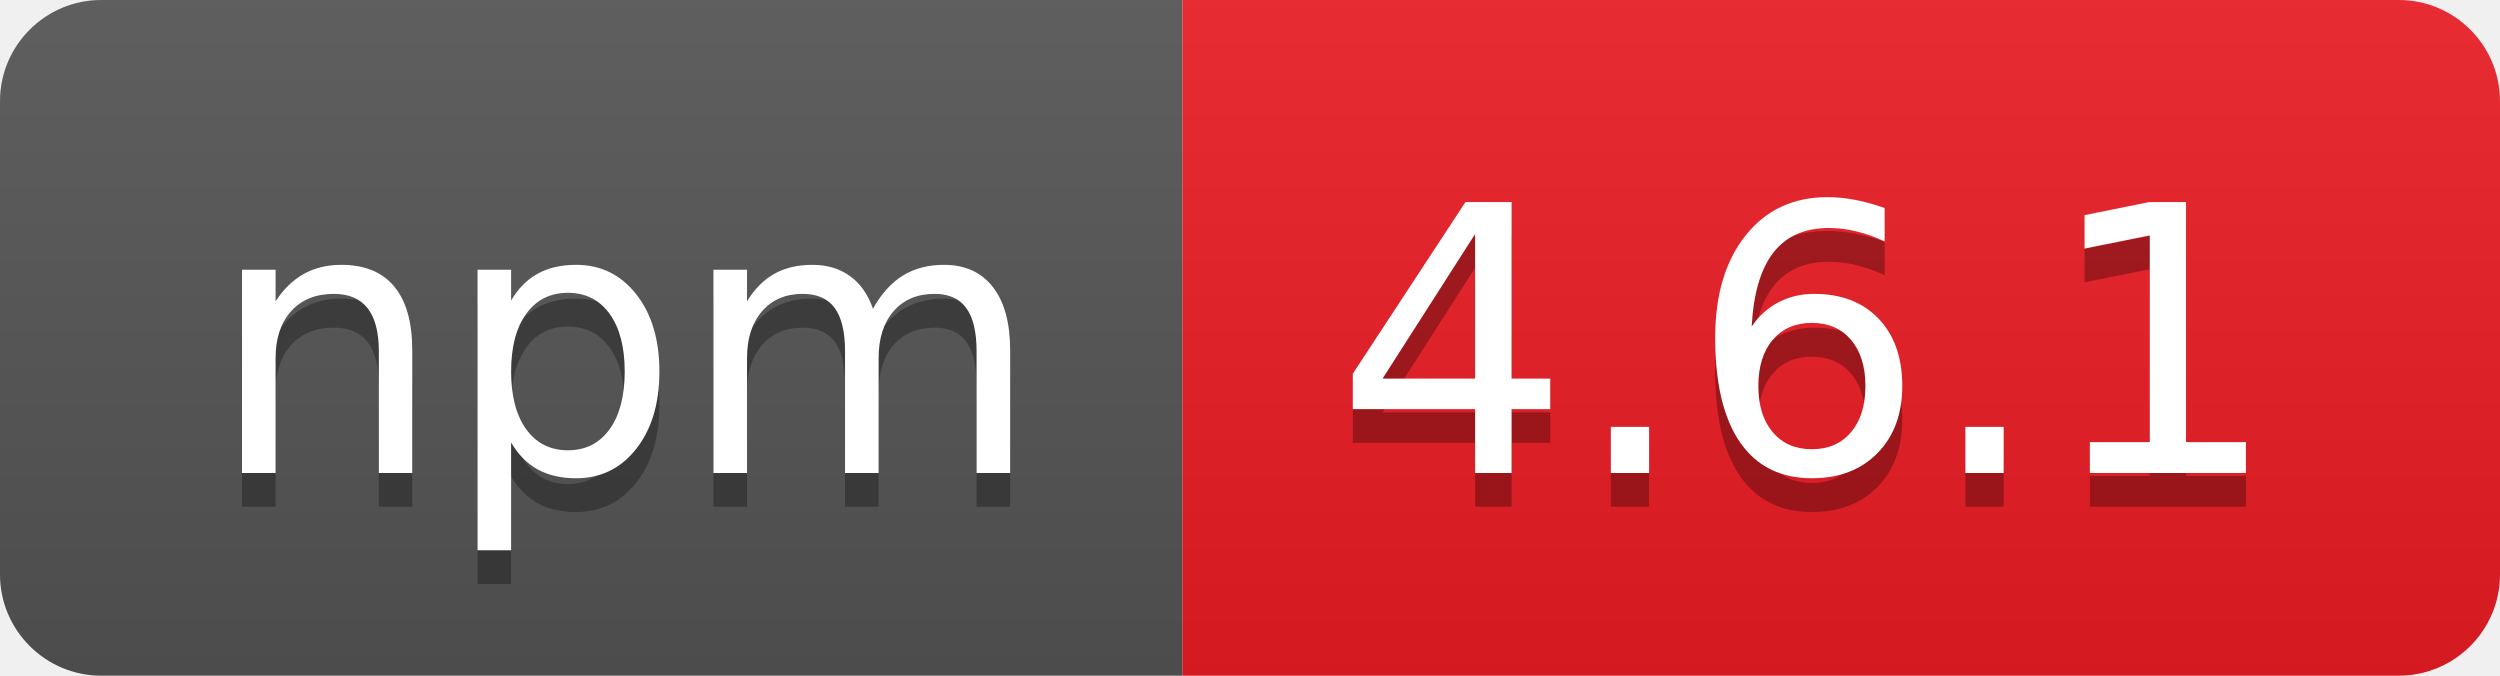
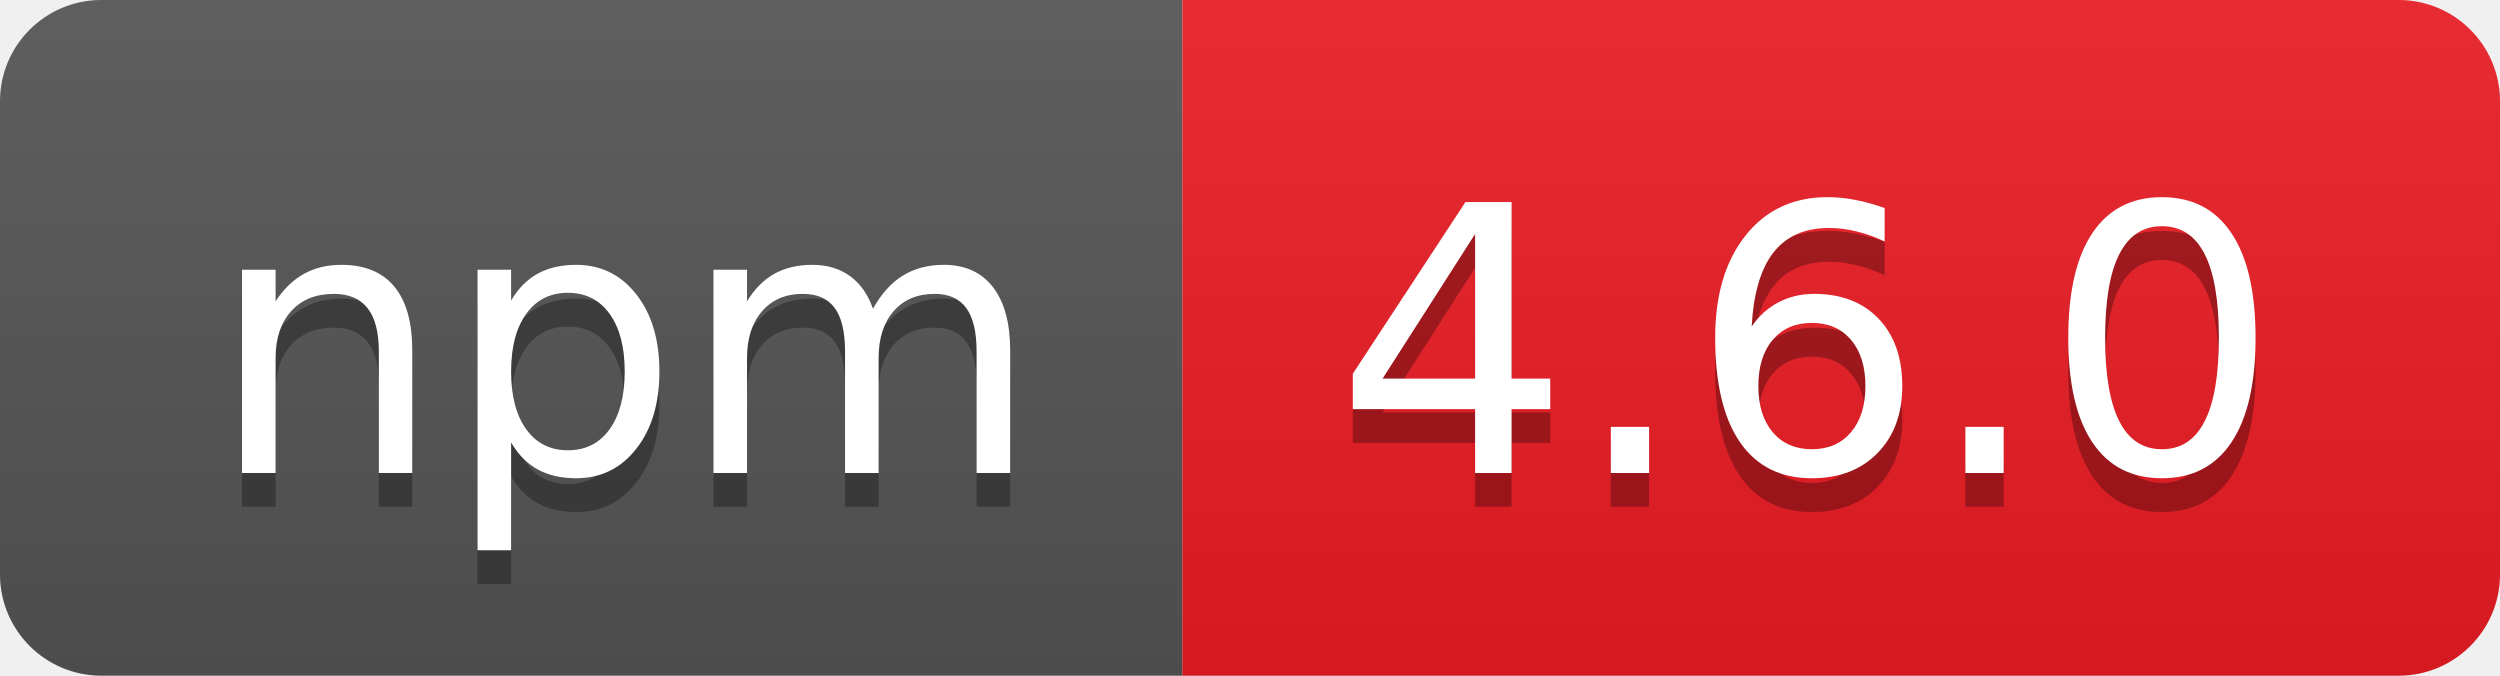
- <svg xmlns="http://www.w3.org/2000/svg" width="74" height="20" role="img" aria-label="npm: 4.6.1">
+ <svg xmlns="http://www.w3.org/2000/svg" width="74" height="20" role="img" aria-label="npm: 4.6.0">
  <linearGradient id="s" x2="0" y2="100%">
    <stop offset="0" stop-color="#bbb" stop-opacity=".1" />
    <stop offset="1" stop-opacity=".1" />
  </linearGradient>
  <clipPath id="r">
    <rect width="74" height="20" rx="3" fill="#fff" />
  </clipPath>
  <g clip-path="url(#r)">
    <rect width="35" height="20" fill="#555" />
    <rect x="35" width="39" height="20" fill="#ed1c24" />
    <rect width="74" height="20" fill="url(#s)" />
  </g>
  <g fill="#fff" text-anchor="middle" font-family="Verdana,Geneva,DejaVu Sans,sans-serif" text-rendering="geometricPrecision" font-size="110">
    <text aria-hidden="true" x="185" y="150" fill="#010101" fill-opacity=".3" transform="scale(.1)" textLength="250">npm</text>
    <text x="185" y="140" transform="scale(.1)" fill="#fff" textLength="250">npm</text>
-     <text aria-hidden="true" x="535" y="150" fill="#010101" fill-opacity=".3" transform="scale(.1)" textLength="290">4.6.1</text>
-     <text x="535" y="140" transform="scale(.1)" fill="#fff" textLength="290">4.6.1</text>
+     <text aria-hidden="true" x="535" y="150" fill="#010101" fill-opacity=".3" transform="scale(.1)" textLength="290">4.6.0</text>
+     <text x="535" y="140" transform="scale(.1)" fill="#fff" textLength="290">4.6.0</text>
  </g>
</svg>
